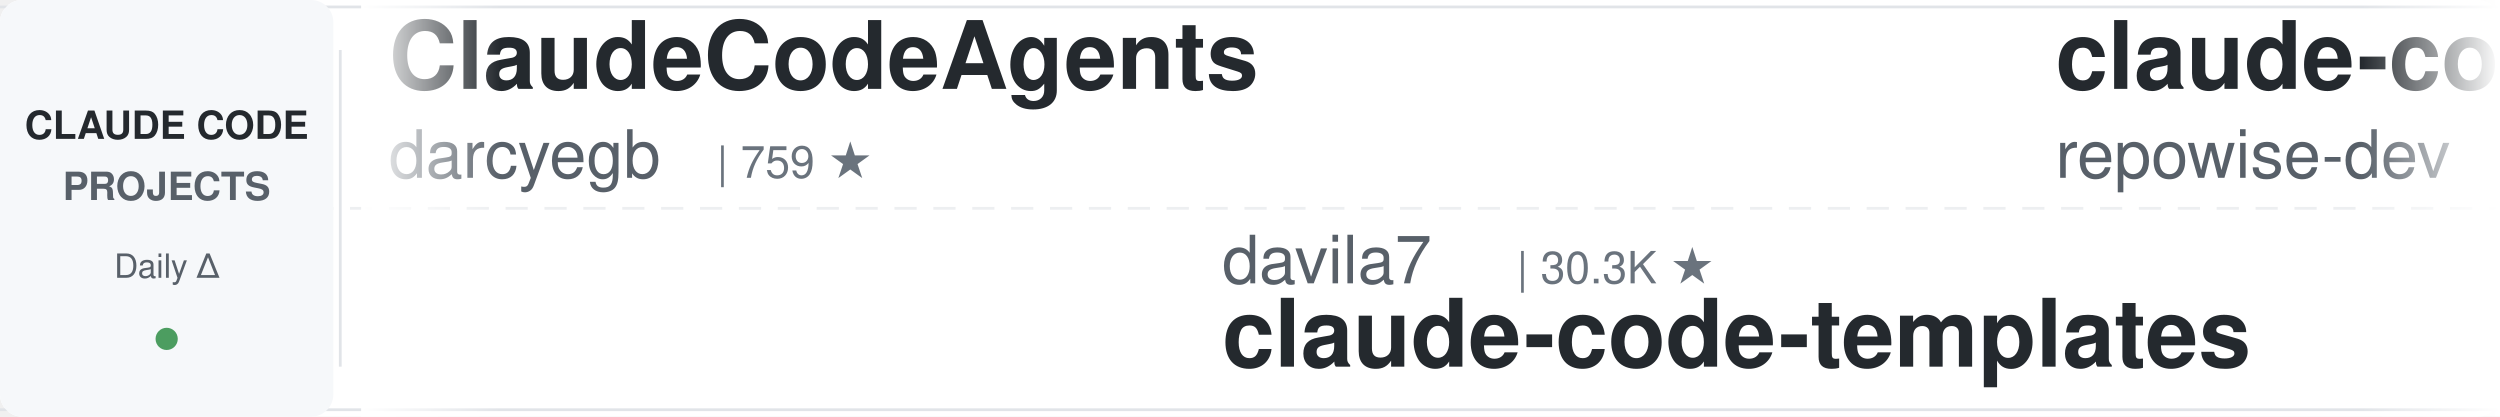
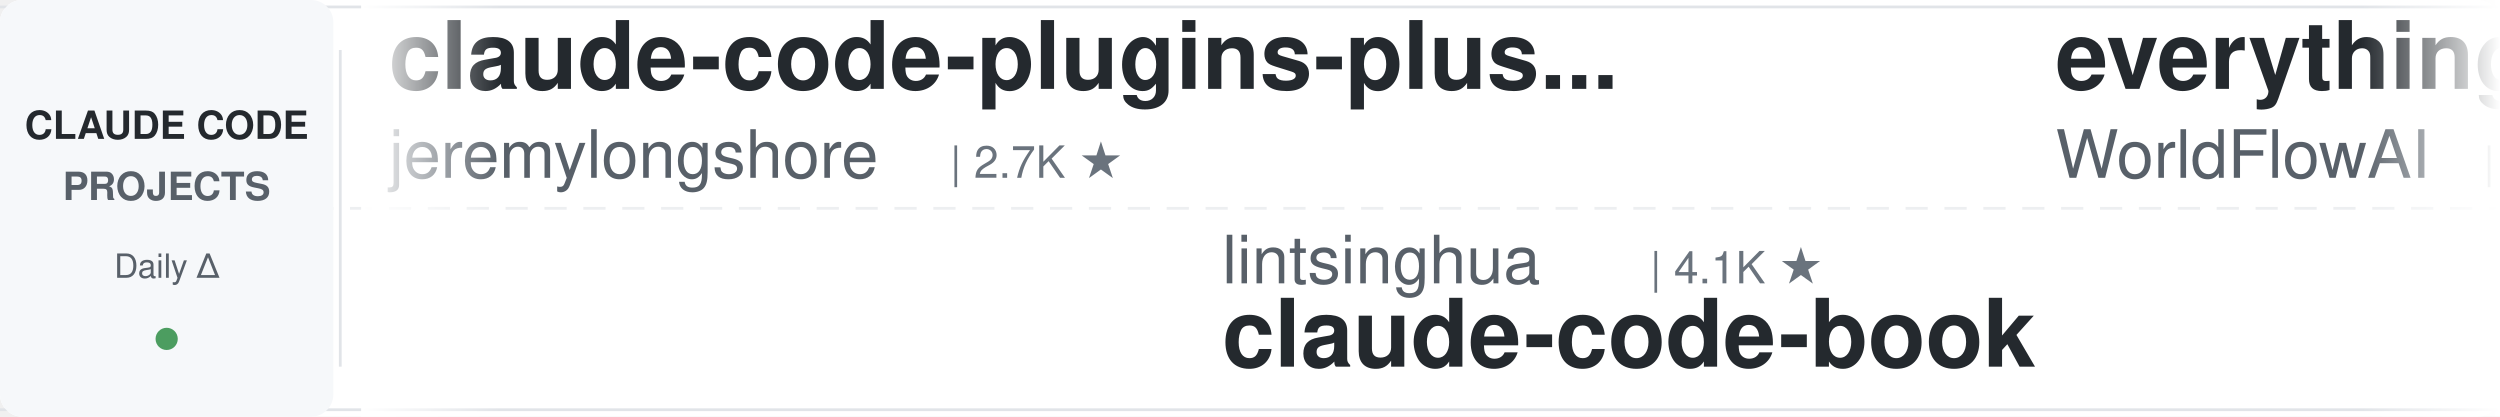
<svg xmlns="http://www.w3.org/2000/svg" width="900" height="150">
  <defs>
    <linearGradient id="leftFade" x1="0%" y1="0%" x2="100%" y2="0%">
      <stop offset="0%" style="stop-color:#ffffff;stop-opacity:1" />
      <stop offset="100%" style="stop-color:#ffffff;stop-opacity:0" />
    </linearGradient>
    <linearGradient id="rightFade" x1="0%" y1="0%" x2="100%" y2="0%">
      <stop offset="0%" style="stop-color:#ffffff;stop-opacity:0" />
      <stop offset="100%" style="stop-color:#ffffff;stop-opacity:1" />
    </linearGradient>
  </defs>
  <rect width="900" height="150" fill="#ffffff" rx="8" />
  <rect x="0" y="2" width="900" height="1" fill="#e1e4e8" />
  <rect x="0" y="147" width="900" height="1" fill="#e1e4e8" />
  <line x1="0" y1="75" x2="900" y2="75" stroke="#e1e4e8" stroke-width="1" stroke-dasharray="8 6" opacity="0.6" />
  <rect x="0" y="0" width="120" height="150" fill="#f6f8fa" rx="8" />
  <text x="60" y="50" font-family="-apple-system, BlinkMacSystemFont, 'Segoe UI', Helvetica, Arial, sans-serif" font-size="14" font-weight="600" fill="#24292e" text-anchor="middle">CLAUDE CODE</text>
  <text x="60" y="72" font-family="-apple-system, BlinkMacSystemFont, 'Segoe UI', Helvetica, Arial, sans-serif" font-size="14" font-weight="600" fill="#586069" text-anchor="middle">PROJECTS</text>
  <text x="60" y="100" font-family="-apple-system, BlinkMacSystemFont, 'Segoe UI', Helvetica, Arial, sans-serif" font-size="12" font-weight="500" fill="#586069" text-anchor="middle">Daily Δ</text>
  <circle cx="60" cy="122" r="4" fill="#22863a" opacity="0.8" />
  <rect x="122" y="18" width="1" height="114" fill="#e1e4e8" />
  <clipPath id="tickerClip">
    <rect x="130" y="0" width="770" height="150" />
  </clipPath>
  <g clip-path="url(#tickerClip)">
    <g id="tickerItems">
      <animateTransform attributeName="transform" attributeType="XML" type="translate" from="0 0" to="-3000 0" dur="54s" repeatCount="indefinite" />
      <g transform="translate(0, 0)">
-         <text x="140" y="32" font-family="-apple-system, BlinkMacSystemFont, 'Segoe UI', Helvetica, Arial, sans-serif" font-size="34" font-weight="600" fill="#24292e">ClaudeCodeAgents</text>
-         <text x="140" y="64" font-family="-apple-system, BlinkMacSystemFont, 'Segoe UI', Helvetica, Arial, sans-serif" font-size="24" font-weight="400" fill="#586069">darcyegb</text>
-         <text x="258" y="64" font-family="-apple-system, BlinkMacSystemFont, 'Segoe UI', Helvetica, Arial, sans-serif" font-size="16" font-weight="500" fill="#6a737d">| 759 ★</text>
+         <text x="140" y="32" font-family="-apple-system, BlinkMacSystemFont, 'Segoe UI', Helvetica, Arial, sans-serif" font-size="34" font-weight="600" fill="#24292e">claude-code-plugins-plus...</text>
+         <text x="140" y="64" font-family="-apple-system, BlinkMacSystemFont, 'Segoe UI', Helvetica, Arial, sans-serif" font-size="24" font-weight="400" fill="#586069">jeremylongshore</text>
+         <text x="342" y="64" font-family="-apple-system, BlinkMacSystemFont, 'Segoe UI', Helvetica, Arial, sans-serif" font-size="16" font-weight="500" fill="#6a737d">| 2.7K ★</text>
      </g>
      <g transform="translate(300, 0)">
-         <text x="140" y="102" font-family="-apple-system, BlinkMacSystemFont, 'Segoe UI', Helvetica, Arial, sans-serif" font-size="24" font-weight="400" fill="#586069">davila7</text>
-         <text x="246" y="102" font-family="-apple-system, BlinkMacSystemFont, 'Segoe UI', Helvetica, Arial, sans-serif" font-size="16" font-weight="500" fill="#6a737d">| 30.3K ★</text>
-         <text x="140" y="132" font-family="-apple-system, BlinkMacSystemFont, 'Segoe UI', Helvetica, Arial, sans-serif" font-size="34" font-weight="600" fill="#24292e">claude-code-templates</text>
+         <text x="140" y="102" font-family="-apple-system, BlinkMacSystemFont, 'Segoe UI', Helvetica, Arial, sans-serif" font-size="24" font-weight="400" fill="#586069">lintsinghua</text>
+         <text x="294" y="102" font-family="-apple-system, BlinkMacSystemFont, 'Segoe UI', Helvetica, Arial, sans-serif" font-size="16" font-weight="500" fill="#6a737d">| 4.1K ★</text>
+         <text x="140" y="132" font-family="-apple-system, BlinkMacSystemFont, 'Segoe UI', Helvetica, Arial, sans-serif" font-size="34" font-weight="600" fill="#24292e">claude-code-book</text>
      </g>
      <g transform="translate(600, 0)">
+         <text x="140" y="32" font-family="-apple-system, BlinkMacSystemFont, 'Segoe UI', Helvetica, Arial, sans-serif" font-size="34" font-weight="600" fill="#24292e">everything-claude-code</text>
+         <text x="140" y="64" font-family="-apple-system, BlinkMacSystemFont, 'Segoe UI', Helvetica, Arial, sans-serif" font-size="24" font-weight="400" fill="#586069">WorldFlowAI</text>
+         <text x="294" y="64" font-family="-apple-system, BlinkMacSystemFont, 'Segoe UI', Helvetica, Arial, sans-serif" font-size="16" font-weight="500" fill="#6a737d">| 1.4K ★</text>
+       </g>
+       <g transform="translate(900, 0)">
+         <text x="140" y="102" font-family="-apple-system, BlinkMacSystemFont, 'Segoe UI', Helvetica, Arial, sans-serif" font-size="24" font-weight="400" fill="#586069">rohitg00</text>
+         <text x="258" y="102" font-family="-apple-system, BlinkMacSystemFont, 'Segoe UI', Helvetica, Arial, sans-serif" font-size="16" font-weight="500" fill="#6a737d">| 2.5K ★</text>
+         <text x="140" y="132" font-family="-apple-system, BlinkMacSystemFont, 'Segoe UI', Helvetica, Arial, sans-serif" font-size="34" font-weight="600" fill="#24292e">awesome-claude-code-tool...</text>
+       </g>
+       <g transform="translate(1200, 0)">
+         <text x="140" y="32" font-family="-apple-system, BlinkMacSystemFont, 'Segoe UI', Helvetica, Arial, sans-serif" font-size="34" font-weight="600" fill="#24292e">claude-code-workflows</text>
+         <text x="140" y="64" font-family="-apple-system, BlinkMacSystemFont, 'Segoe UI', Helvetica, Arial, sans-serif" font-size="24" font-weight="400" fill="#586069">OneRedOak</text>
+         <text x="270" y="64" font-family="-apple-system, BlinkMacSystemFont, 'Segoe UI', Helvetica, Arial, sans-serif" font-size="16" font-weight="500" fill="#6a737d">| 3.9K ★</text>
+       </g>
+       <g transform="translate(1500, 0)">
+         <text x="140" y="102" font-family="-apple-system, BlinkMacSystemFont, 'Segoe UI', Helvetica, Arial, sans-serif" font-size="24" font-weight="400" fill="#586069">alejandrobalderas</text>
+         <text x="366" y="102" font-family="-apple-system, BlinkMacSystemFont, 'Segoe UI', Helvetica, Arial, sans-serif" font-size="16" font-weight="500" fill="#6a737d">| 2.8K ★</text>
+         <text x="140" y="132" font-family="-apple-system, BlinkMacSystemFont, 'Segoe UI', Helvetica, Arial, sans-serif" font-size="34" font-weight="600" fill="#24292e">claude-code-from-source</text>
+       </g>
+       <g transform="translate(1800, 0)">
        <text x="140" y="32" font-family="-apple-system, BlinkMacSystemFont, 'Segoe UI', Helvetica, Arial, sans-serif" font-size="34" font-weight="600" fill="#24292e">claude-code-prompts</text>
        <text x="140" y="64" font-family="-apple-system, BlinkMacSystemFont, 'Segoe UI', Helvetica, Arial, sans-serif" font-size="24" font-weight="400" fill="#586069">repowise-dev</text>
        <text x="306" y="64" font-family="-apple-system, BlinkMacSystemFont, 'Segoe UI', Helvetica, Arial, sans-serif" font-size="16" font-weight="500" fill="#6a737d">| 1.2K ★</text>
      </g>
-       <g transform="translate(900, 0)">
+       <g transform="translate(2100, 0)">
        <text x="140" y="102" font-family="-apple-system, BlinkMacSystemFont, 'Segoe UI', Helvetica, Arial, sans-serif" font-size="24" font-weight="400" fill="#586069">affaan-m</text>
        <text x="258" y="102" font-family="-apple-system, BlinkMacSystemFont, 'Segoe UI', Helvetica, Arial, sans-serif" font-size="16" font-weight="500" fill="#6a737d">| 241.1K ★</text>
        <text x="140" y="132" font-family="-apple-system, BlinkMacSystemFont, 'Segoe UI', Helvetica, Arial, sans-serif" font-size="34" font-weight="600" fill="#24292e">ECC</text>
      </g>
-       <g transform="translate(1200, 0)">
-         <text x="140" y="32" font-family="-apple-system, BlinkMacSystemFont, 'Segoe UI', Helvetica, Arial, sans-serif" font-size="34" font-weight="600" fill="#24292e">claude-code-source-build</text>
-         <text x="140" y="64" font-family="-apple-system, BlinkMacSystemFont, 'Segoe UI', Helvetica, Arial, sans-serif" font-size="24" font-weight="400" fill="#586069">andrew-kramer-inno</text>
-         <text x="378" y="64" font-family="-apple-system, BlinkMacSystemFont, 'Segoe UI', Helvetica, Arial, sans-serif" font-size="16" font-weight="500" fill="#6a737d">| 594 ★</text>
+       <g transform="translate(2400, 0)">
+         <text x="140" y="32" font-family="-apple-system, BlinkMacSystemFont, 'Segoe UI', Helvetica, Arial, sans-serif" font-size="34" font-weight="600" fill="#24292e">Claude-Code-Game-Studios</text>
+         <text x="140" y="64" font-family="-apple-system, BlinkMacSystemFont, 'Segoe UI', Helvetica, Arial, sans-serif" font-size="24" font-weight="400" fill="#586069">Donchitos</text>
+         <text x="270" y="64" font-family="-apple-system, BlinkMacSystemFont, 'Segoe UI', Helvetica, Arial, sans-serif" font-size="16" font-weight="500" fill="#6a737d">| 24.2K ★</text>
      </g>
-       <g transform="translate(1500, 0)">
-         <text x="140" y="102" font-family="-apple-system, BlinkMacSystemFont, 'Segoe UI', Helvetica, Arial, sans-serif" font-size="24" font-weight="400" fill="#586069">ding113</text>
-         <text x="246" y="102" font-family="-apple-system, BlinkMacSystemFont, 'Segoe UI', Helvetica, Arial, sans-serif" font-size="16" font-weight="500" fill="#6a737d">| 3.3K ★</text>
-         <text x="140" y="132" font-family="-apple-system, BlinkMacSystemFont, 'Segoe UI', Helvetica, Arial, sans-serif" font-size="34" font-weight="600" fill="#24292e">claude-code-hub</text>
+       <g transform="translate(2700, 0)">
+         <text x="140" y="102" font-family="-apple-system, BlinkMacSystemFont, 'Segoe UI', Helvetica, Arial, sans-serif" font-size="24" font-weight="400" fill="#586069">JrCx7scC</text>
+         <text x="258" y="102" font-family="-apple-system, BlinkMacSystemFont, 'Segoe UI', Helvetica, Arial, sans-serif" font-size="16" font-weight="500" fill="#6a737d">| 374 ★</text>
+         <text x="140" y="132" font-family="-apple-system, BlinkMacSystemFont, 'Segoe UI', Helvetica, Arial, sans-serif" font-size="34" font-weight="600" fill="#24292e">claude-code-source</text>
      </g>
-       <g transform="translate(1800, 0)">
-         <text x="140" y="32" font-family="-apple-system, BlinkMacSystemFont, 'Segoe UI', Helvetica, Arial, sans-serif" font-size="34" font-weight="600" fill="#24292e">free-claude-code</text>
-         <text x="140" y="64" font-family="-apple-system, BlinkMacSystemFont, 'Segoe UI', Helvetica, Arial, sans-serif" font-size="24" font-weight="400" fill="#586069">Alishahryar1</text>
-         <text x="306" y="64" font-family="-apple-system, BlinkMacSystemFont, 'Segoe UI', Helvetica, Arial, sans-serif" font-size="16" font-weight="500" fill="#6a737d">| 46.0K ★</text>
+       <g transform="translate(3000, 0)">
+         <text x="140" y="32" font-family="-apple-system, BlinkMacSystemFont, 'Segoe UI', Helvetica, Arial, sans-serif" font-size="34" font-weight="600" fill="#24292e">claude-code-plugins-plus...</text>
+         <text x="140" y="64" font-family="-apple-system, BlinkMacSystemFont, 'Segoe UI', Helvetica, Arial, sans-serif" font-size="24" font-weight="400" fill="#586069">jeremylongshore</text>
+         <text x="342" y="64" font-family="-apple-system, BlinkMacSystemFont, 'Segoe UI', Helvetica, Arial, sans-serif" font-size="16" font-weight="500" fill="#6a737d">| 2.7K ★</text>
      </g>
-       <g transform="translate(2100, 0)">
-         <text x="140" y="102" font-family="-apple-system, BlinkMacSystemFont, 'Segoe UI', Helvetica, Arial, sans-serif" font-size="24" font-weight="400" fill="#586069">oboard</text>
-         <text x="234" y="102" font-family="-apple-system, BlinkMacSystemFont, 'Segoe UI', Helvetica, Arial, sans-serif" font-size="16" font-weight="500" fill="#6a737d">| 3.3K ★</text>
-         <text x="140" y="132" font-family="-apple-system, BlinkMacSystemFont, 'Segoe UI', Helvetica, Arial, sans-serif" font-size="34" font-weight="600" fill="#24292e">claude-code-rev</text>
+       <g transform="translate(3300, 0)">
+         <text x="140" y="102" font-family="-apple-system, BlinkMacSystemFont, 'Segoe UI', Helvetica, Arial, sans-serif" font-size="24" font-weight="400" fill="#586069">lintsinghua</text>
+         <text x="294" y="102" font-family="-apple-system, BlinkMacSystemFont, 'Segoe UI', Helvetica, Arial, sans-serif" font-size="16" font-weight="500" fill="#6a737d">| 4.1K ★</text>
+         <text x="140" y="132" font-family="-apple-system, BlinkMacSystemFont, 'Segoe UI', Helvetica, Arial, sans-serif" font-size="34" font-weight="600" fill="#24292e">claude-code-book</text>
      </g>
-       <g transform="translate(2400, 0)">
+       <g transform="translate(3600, 0)">
        <text x="140" y="32" font-family="-apple-system, BlinkMacSystemFont, 'Segoe UI', Helvetica, Arial, sans-serif" font-size="34" font-weight="600" fill="#24292e">everything-claude-code</text>
        <text x="140" y="64" font-family="-apple-system, BlinkMacSystemFont, 'Segoe UI', Helvetica, Arial, sans-serif" font-size="24" font-weight="400" fill="#586069">WorldFlowAI</text>
        <text x="294" y="64" font-family="-apple-system, BlinkMacSystemFont, 'Segoe UI', Helvetica, Arial, sans-serif" font-size="16" font-weight="500" fill="#6a737d">| 1.4K ★</text>
      </g>
-       <g transform="translate(2700, 0)">
-         <text x="140" y="102" font-family="-apple-system, BlinkMacSystemFont, 'Segoe UI', Helvetica, Arial, sans-serif" font-size="24" font-weight="400" fill="#586069">shareAI-lab</text>
-         <text x="294" y="102" font-family="-apple-system, BlinkMacSystemFont, 'Segoe UI', Helvetica, Arial, sans-serif" font-size="16" font-weight="500" fill="#6a737d">| 74.7K ★</text>
-         <text x="140" y="132" font-family="-apple-system, BlinkMacSystemFont, 'Segoe UI', Helvetica, Arial, sans-serif" font-size="34" font-weight="600" fill="#24292e">learn-claude-code</text>
-       </g>
-       <g transform="translate(3000, 0)">
-         <text x="140" y="32" font-family="-apple-system, BlinkMacSystemFont, 'Segoe UI', Helvetica, Arial, sans-serif" font-size="34" font-weight="600" fill="#24292e">ClaudeCodeAgents</text>
-         <text x="140" y="64" font-family="-apple-system, BlinkMacSystemFont, 'Segoe UI', Helvetica, Arial, sans-serif" font-size="24" font-weight="400" fill="#586069">darcyegb</text>
-         <text x="258" y="64" font-family="-apple-system, BlinkMacSystemFont, 'Segoe UI', Helvetica, Arial, sans-serif" font-size="16" font-weight="500" fill="#6a737d">| 759 ★</text>
-       </g>
-       <g transform="translate(3300, 0)">
-         <text x="140" y="102" font-family="-apple-system, BlinkMacSystemFont, 'Segoe UI', Helvetica, Arial, sans-serif" font-size="24" font-weight="400" fill="#586069">davila7</text>
-         <text x="246" y="102" font-family="-apple-system, BlinkMacSystemFont, 'Segoe UI', Helvetica, Arial, sans-serif" font-size="16" font-weight="500" fill="#6a737d">| 30.3K ★</text>
-         <text x="140" y="132" font-family="-apple-system, BlinkMacSystemFont, 'Segoe UI', Helvetica, Arial, sans-serif" font-size="34" font-weight="600" fill="#24292e">claude-code-templates</text>
-       </g>
-       <g transform="translate(3600, 0)">
-         <text x="140" y="32" font-family="-apple-system, BlinkMacSystemFont, 'Segoe UI', Helvetica, Arial, sans-serif" font-size="34" font-weight="600" fill="#24292e">claude-code-prompts</text>
-         <text x="140" y="64" font-family="-apple-system, BlinkMacSystemFont, 'Segoe UI', Helvetica, Arial, sans-serif" font-size="24" font-weight="400" fill="#586069">repowise-dev</text>
-         <text x="306" y="64" font-family="-apple-system, BlinkMacSystemFont, 'Segoe UI', Helvetica, Arial, sans-serif" font-size="16" font-weight="500" fill="#6a737d">| 1.2K ★</text>
-       </g>
      <g transform="translate(3900, 0)">
-         <text x="140" y="102" font-family="-apple-system, BlinkMacSystemFont, 'Segoe UI', Helvetica, Arial, sans-serif" font-size="24" font-weight="400" fill="#586069">affaan-m</text>
-         <text x="258" y="102" font-family="-apple-system, BlinkMacSystemFont, 'Segoe UI', Helvetica, Arial, sans-serif" font-size="16" font-weight="500" fill="#6a737d">| 241.1K ★</text>
-         <text x="140" y="132" font-family="-apple-system, BlinkMacSystemFont, 'Segoe UI', Helvetica, Arial, sans-serif" font-size="34" font-weight="600" fill="#24292e">ECC</text>
+         <text x="140" y="102" font-family="-apple-system, BlinkMacSystemFont, 'Segoe UI', Helvetica, Arial, sans-serif" font-size="24" font-weight="400" fill="#586069">rohitg00</text>
+         <text x="258" y="102" font-family="-apple-system, BlinkMacSystemFont, 'Segoe UI', Helvetica, Arial, sans-serif" font-size="16" font-weight="500" fill="#6a737d">| 2.5K ★</text>
+         <text x="140" y="132" font-family="-apple-system, BlinkMacSystemFont, 'Segoe UI', Helvetica, Arial, sans-serif" font-size="34" font-weight="600" fill="#24292e">awesome-claude-code-tool...</text>
      </g>
    </g>
  </g>
  <rect x="130" y="0" width="50" height="150" fill="url(#leftFade)" />
  <rect x="850" y="0" width="50" height="150" fill="url(#rightFade)" />
</svg>
